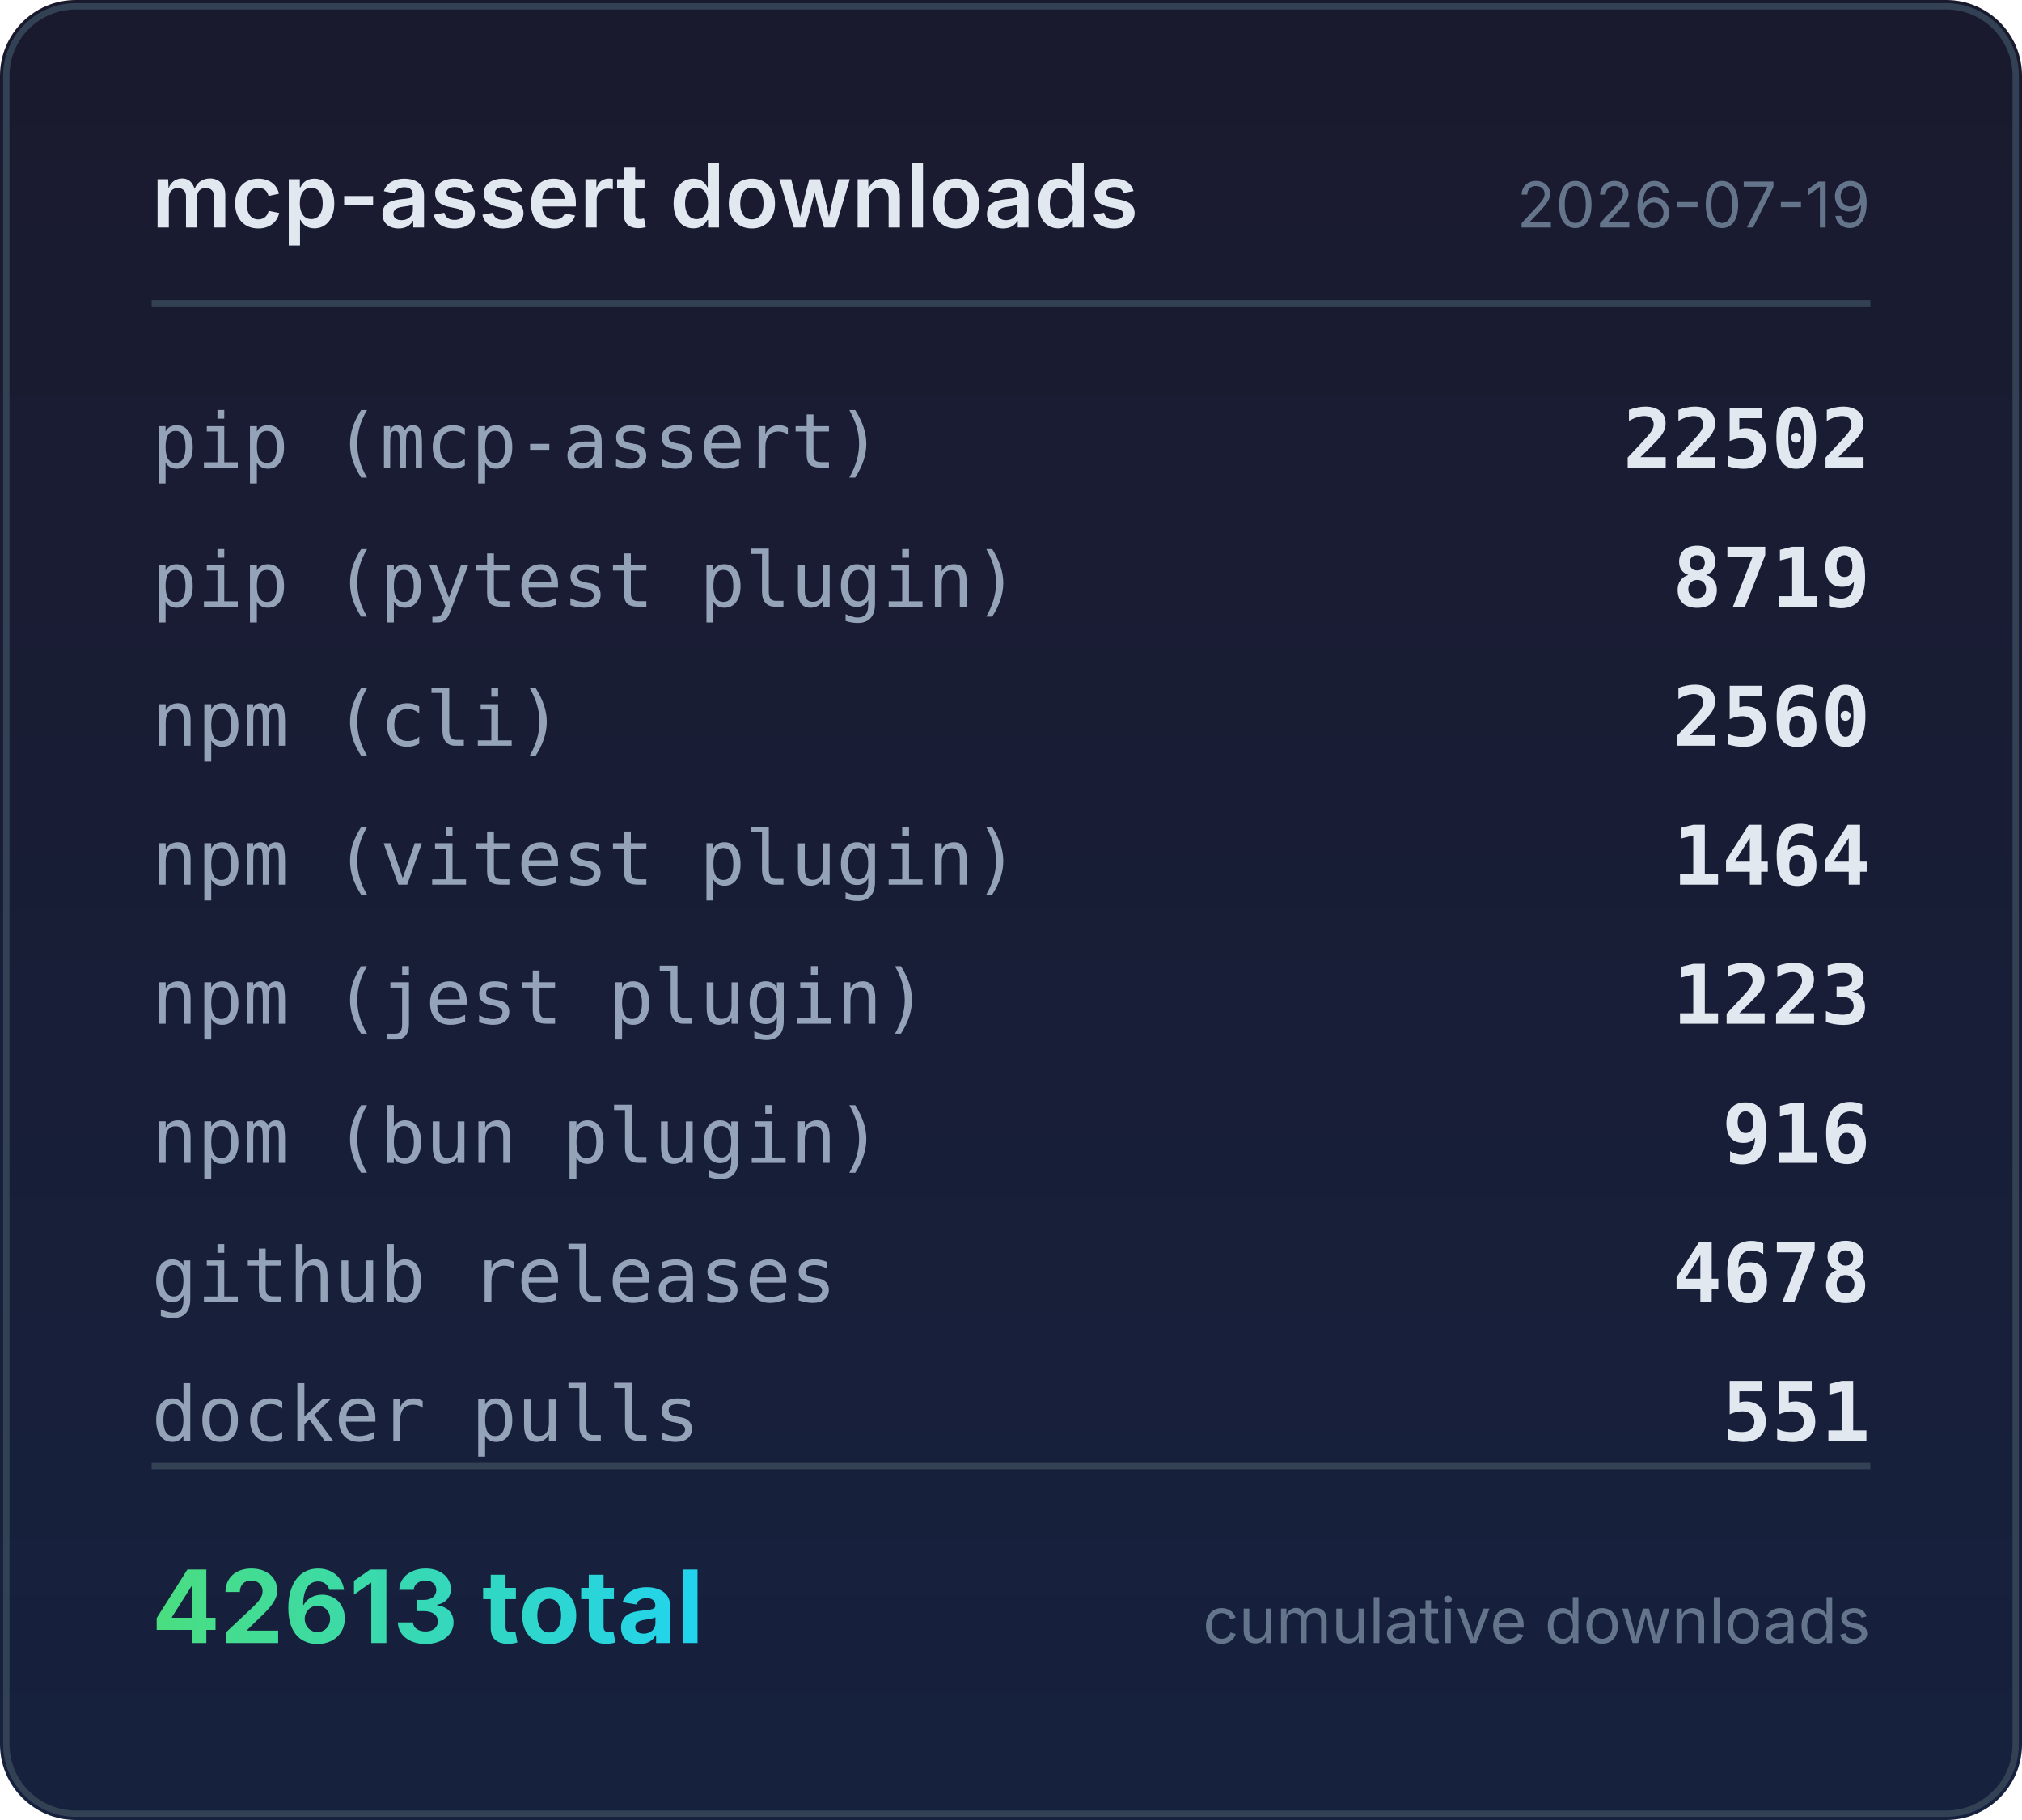
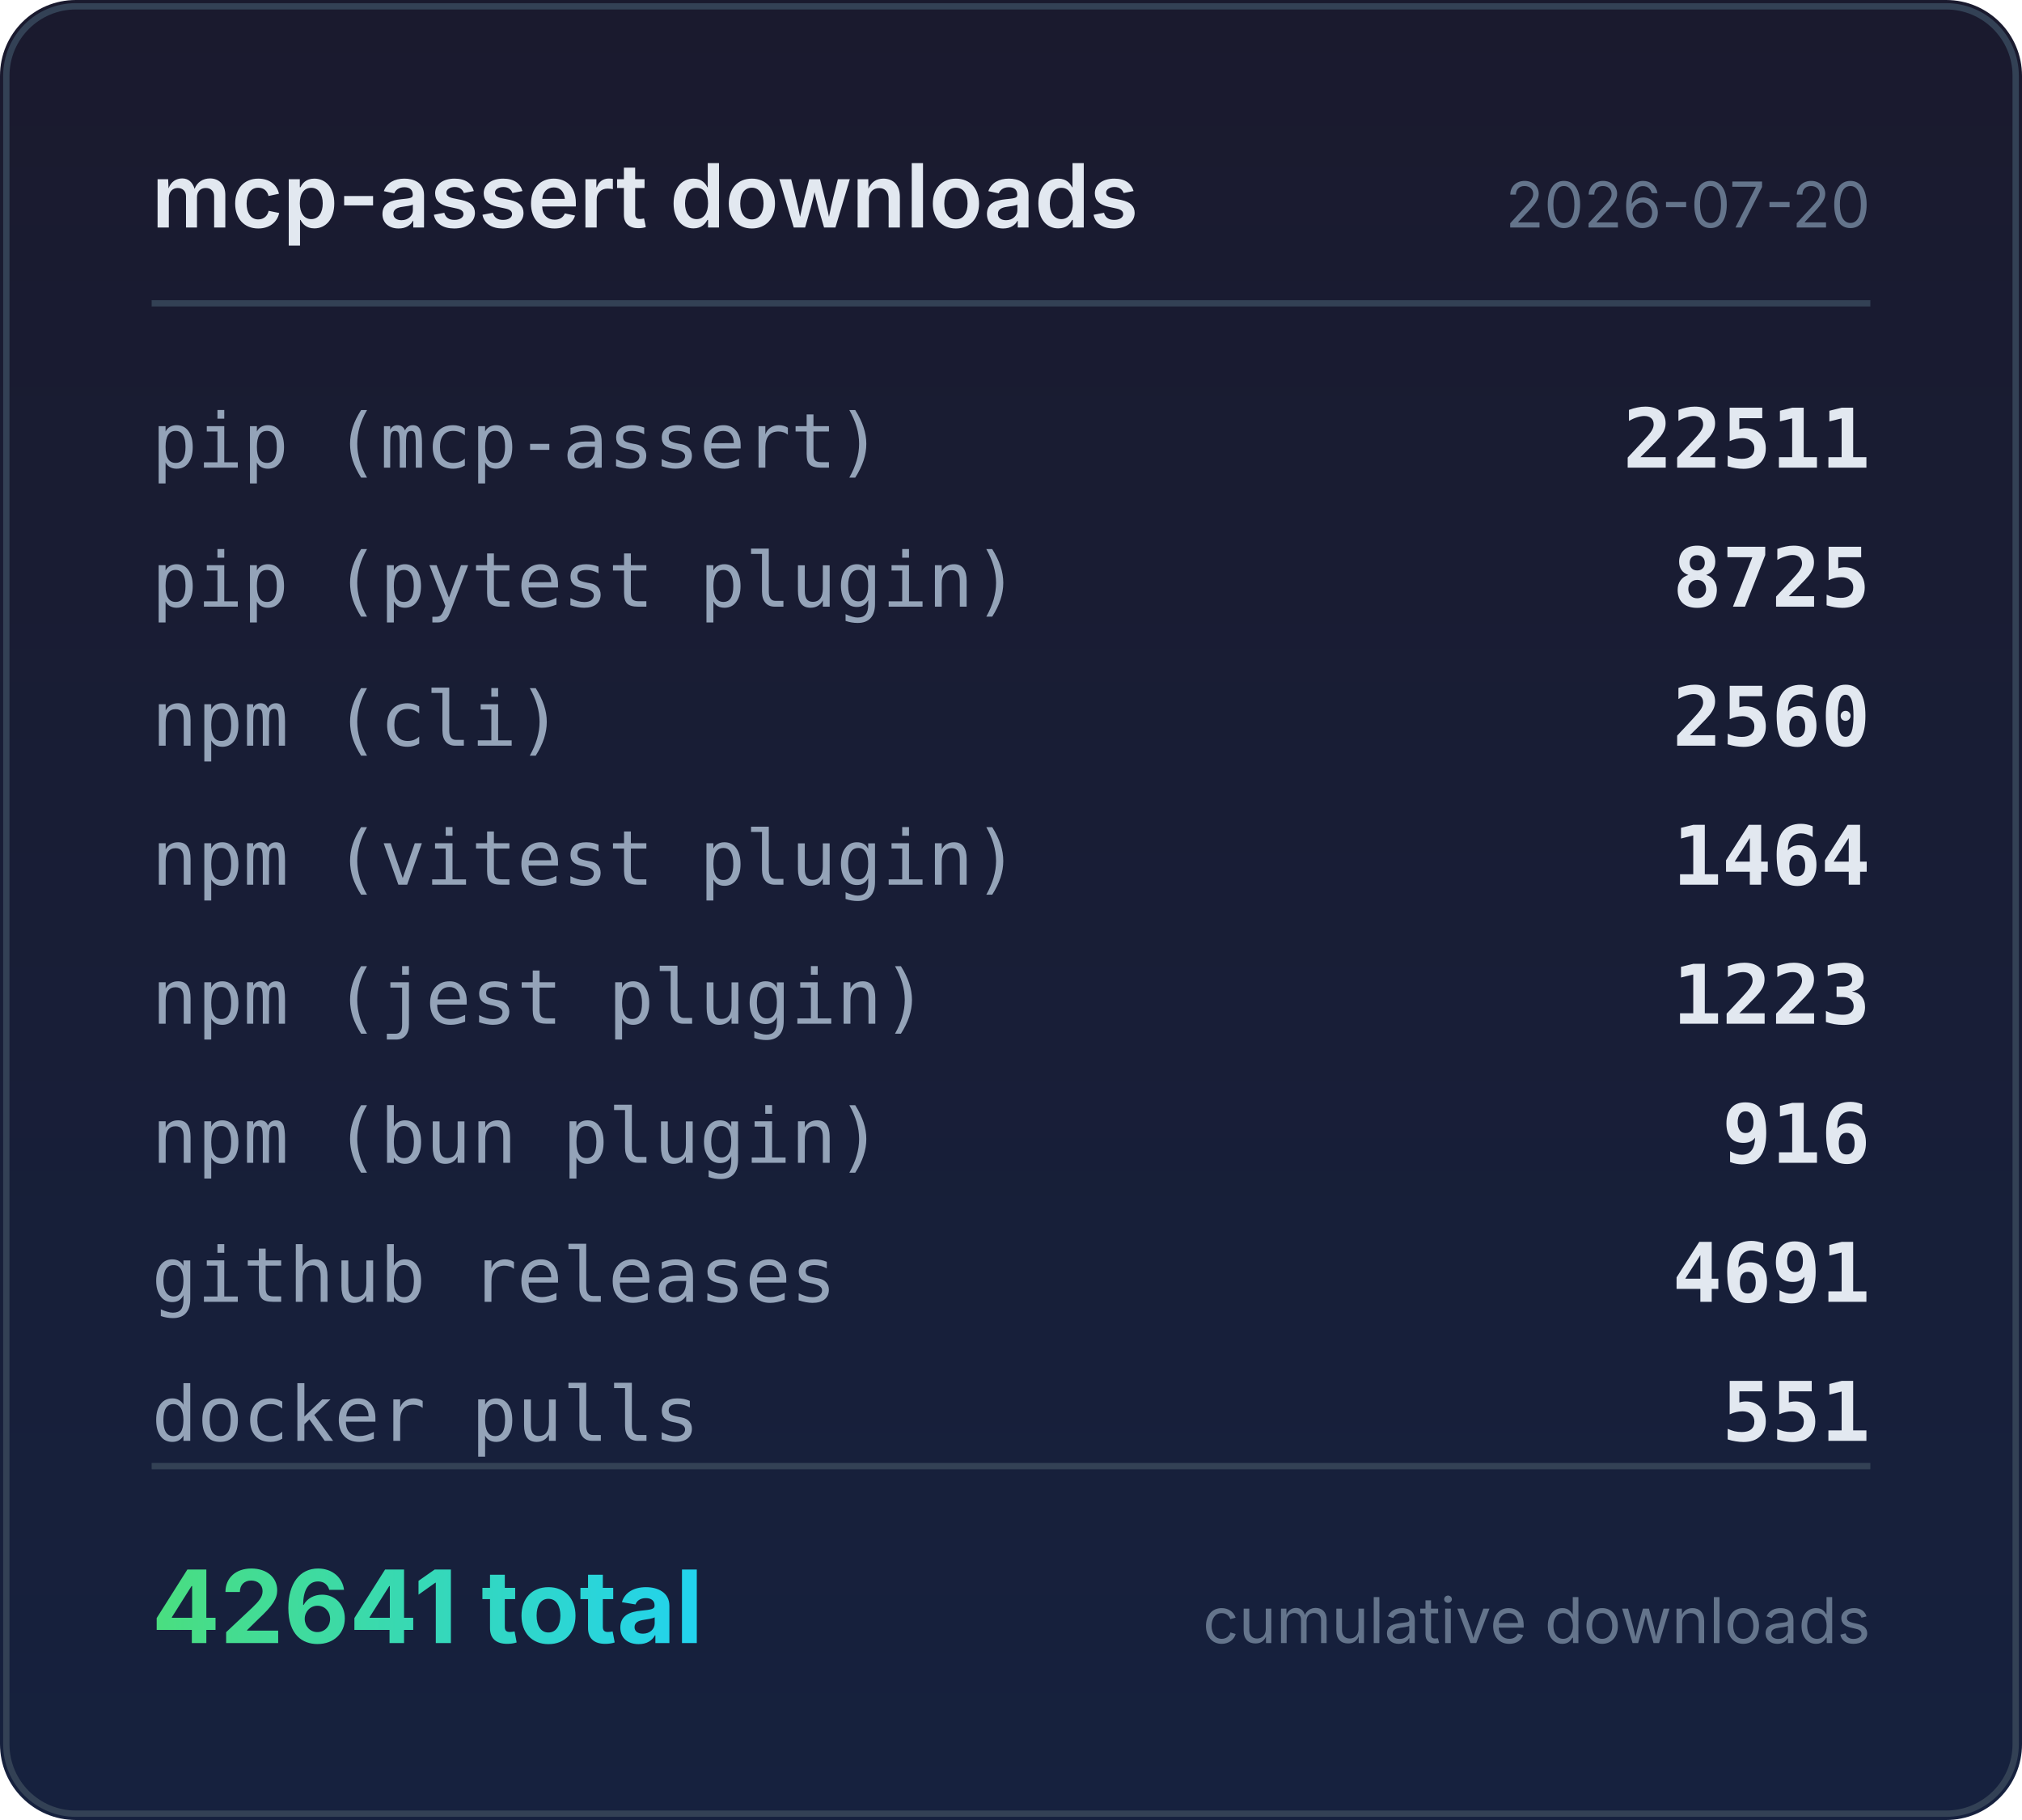
<svg xmlns="http://www.w3.org/2000/svg" width="320" height="288" viewBox="0 0 320 288">
  <defs>
    <linearGradient id="bg" x1="0" y1="0" x2="0" y2="1">
      <stop offset="0%" stop-color="#1a1a2e" />
      <stop offset="100%" stop-color="#16213e" />
    </linearGradient>
    <linearGradient id="accent" x1="0" y1="0" x2="1" y2="0">
      <stop offset="0%" stop-color="#4ade80" />
      <stop offset="100%" stop-color="#22d3ee" />
    </linearGradient>
  </defs>
  <rect width="320" height="288" rx="12" fill="url(#bg)" />
  <rect x="1" y="1" width="318" height="286" rx="11" fill="none" stroke="#334155" stroke-width="1" />
  <text x="24" y="36" fill="#e2e8f0" font-family="system-ui,-apple-system,sans-serif" font-size="14" font-weight="600">mcp-assert downloads</text>
-   <text x="296" y="36" fill="#64748b" font-family="system-ui,-apple-system,sans-serif" font-size="10" text-anchor="end">2026-07-19</text>
+   <text x="296" y="36" fill="#64748b" font-family="system-ui,-apple-system,sans-serif" font-size="10" text-anchor="end">2026-07-20</text>
  <line x1="24" y1="48" x2="296" y2="48" stroke="#334155" stroke-width="1" />
  <text x="24" y="74" fill="#94a3b8" font-family="ui-monospace,monospace" font-size="12">pip (mcp-assert)</text>
-   <text x="296" y="74" fill="#e2e8f0" font-family="ui-monospace,monospace" font-size="13" font-weight="600" text-anchor="end">22502</text>
+   <text x="296" y="74" fill="#e2e8f0" font-family="ui-monospace,monospace" font-size="13" font-weight="600" text-anchor="end">22511</text>
  <text x="24" y="96" fill="#94a3b8" font-family="ui-monospace,monospace" font-size="12">pip (pytest plugin)</text>
-   <text x="296" y="96" fill="#e2e8f0" font-family="ui-monospace,monospace" font-size="13" font-weight="600" text-anchor="end">8719</text>
+   <text x="296" y="96" fill="#e2e8f0" font-family="ui-monospace,monospace" font-size="13" font-weight="600" text-anchor="end">8725</text>
  <text x="24" y="118" fill="#94a3b8" font-family="ui-monospace,monospace" font-size="12">npm (cli)</text>
  <text x="296" y="118" fill="#e2e8f0" font-family="ui-monospace,monospace" font-size="13" font-weight="600" text-anchor="end">2560</text>
  <text x="24" y="140" fill="#94a3b8" font-family="ui-monospace,monospace" font-size="12">npm (vitest plugin)</text>
  <text x="296" y="140" fill="#e2e8f0" font-family="ui-monospace,monospace" font-size="13" font-weight="600" text-anchor="end">1464</text>
  <text x="24" y="162" fill="#94a3b8" font-family="ui-monospace,monospace" font-size="12">npm (jest plugin)</text>
  <text x="296" y="162" fill="#e2e8f0" font-family="ui-monospace,monospace" font-size="13" font-weight="600" text-anchor="end">1223</text>
  <text x="24" y="184" fill="#94a3b8" font-family="ui-monospace,monospace" font-size="12">npm (bun plugin)</text>
  <text x="296" y="184" fill="#e2e8f0" font-family="ui-monospace,monospace" font-size="13" font-weight="600" text-anchor="end">916</text>
  <text x="24" y="206" fill="#94a3b8" font-family="ui-monospace,monospace" font-size="12">github releases</text>
-   <text x="296" y="206" fill="#e2e8f0" font-family="ui-monospace,monospace" font-size="13" font-weight="600" text-anchor="end">4678</text>
+   <text x="296" y="206" fill="#e2e8f0" font-family="ui-monospace,monospace" font-size="13" font-weight="600" text-anchor="end">4691</text>
  <text x="24" y="228" fill="#94a3b8" font-family="ui-monospace,monospace" font-size="12">docker pulls</text>
  <text x="296" y="228" fill="#e2e8f0" font-family="ui-monospace,monospace" font-size="13" font-weight="600" text-anchor="end">551</text>
  <line x1="24" y1="232" x2="296" y2="232" stroke="#334155" stroke-width="1" />
-   <text x="24" y="260" fill="url(#accent)" font-family="system-ui,-apple-system,sans-serif" font-size="16" font-weight="700">42613 total</text>
+   <text x="24" y="260" fill="url(#accent)" font-family="system-ui,-apple-system,sans-serif" font-size="16" font-weight="700">42641 total</text>
  <text x="296" y="260" fill="#64748b" font-family="system-ui,-apple-system,sans-serif" font-size="10" text-anchor="end">cumulative downloads</text>
</svg>
